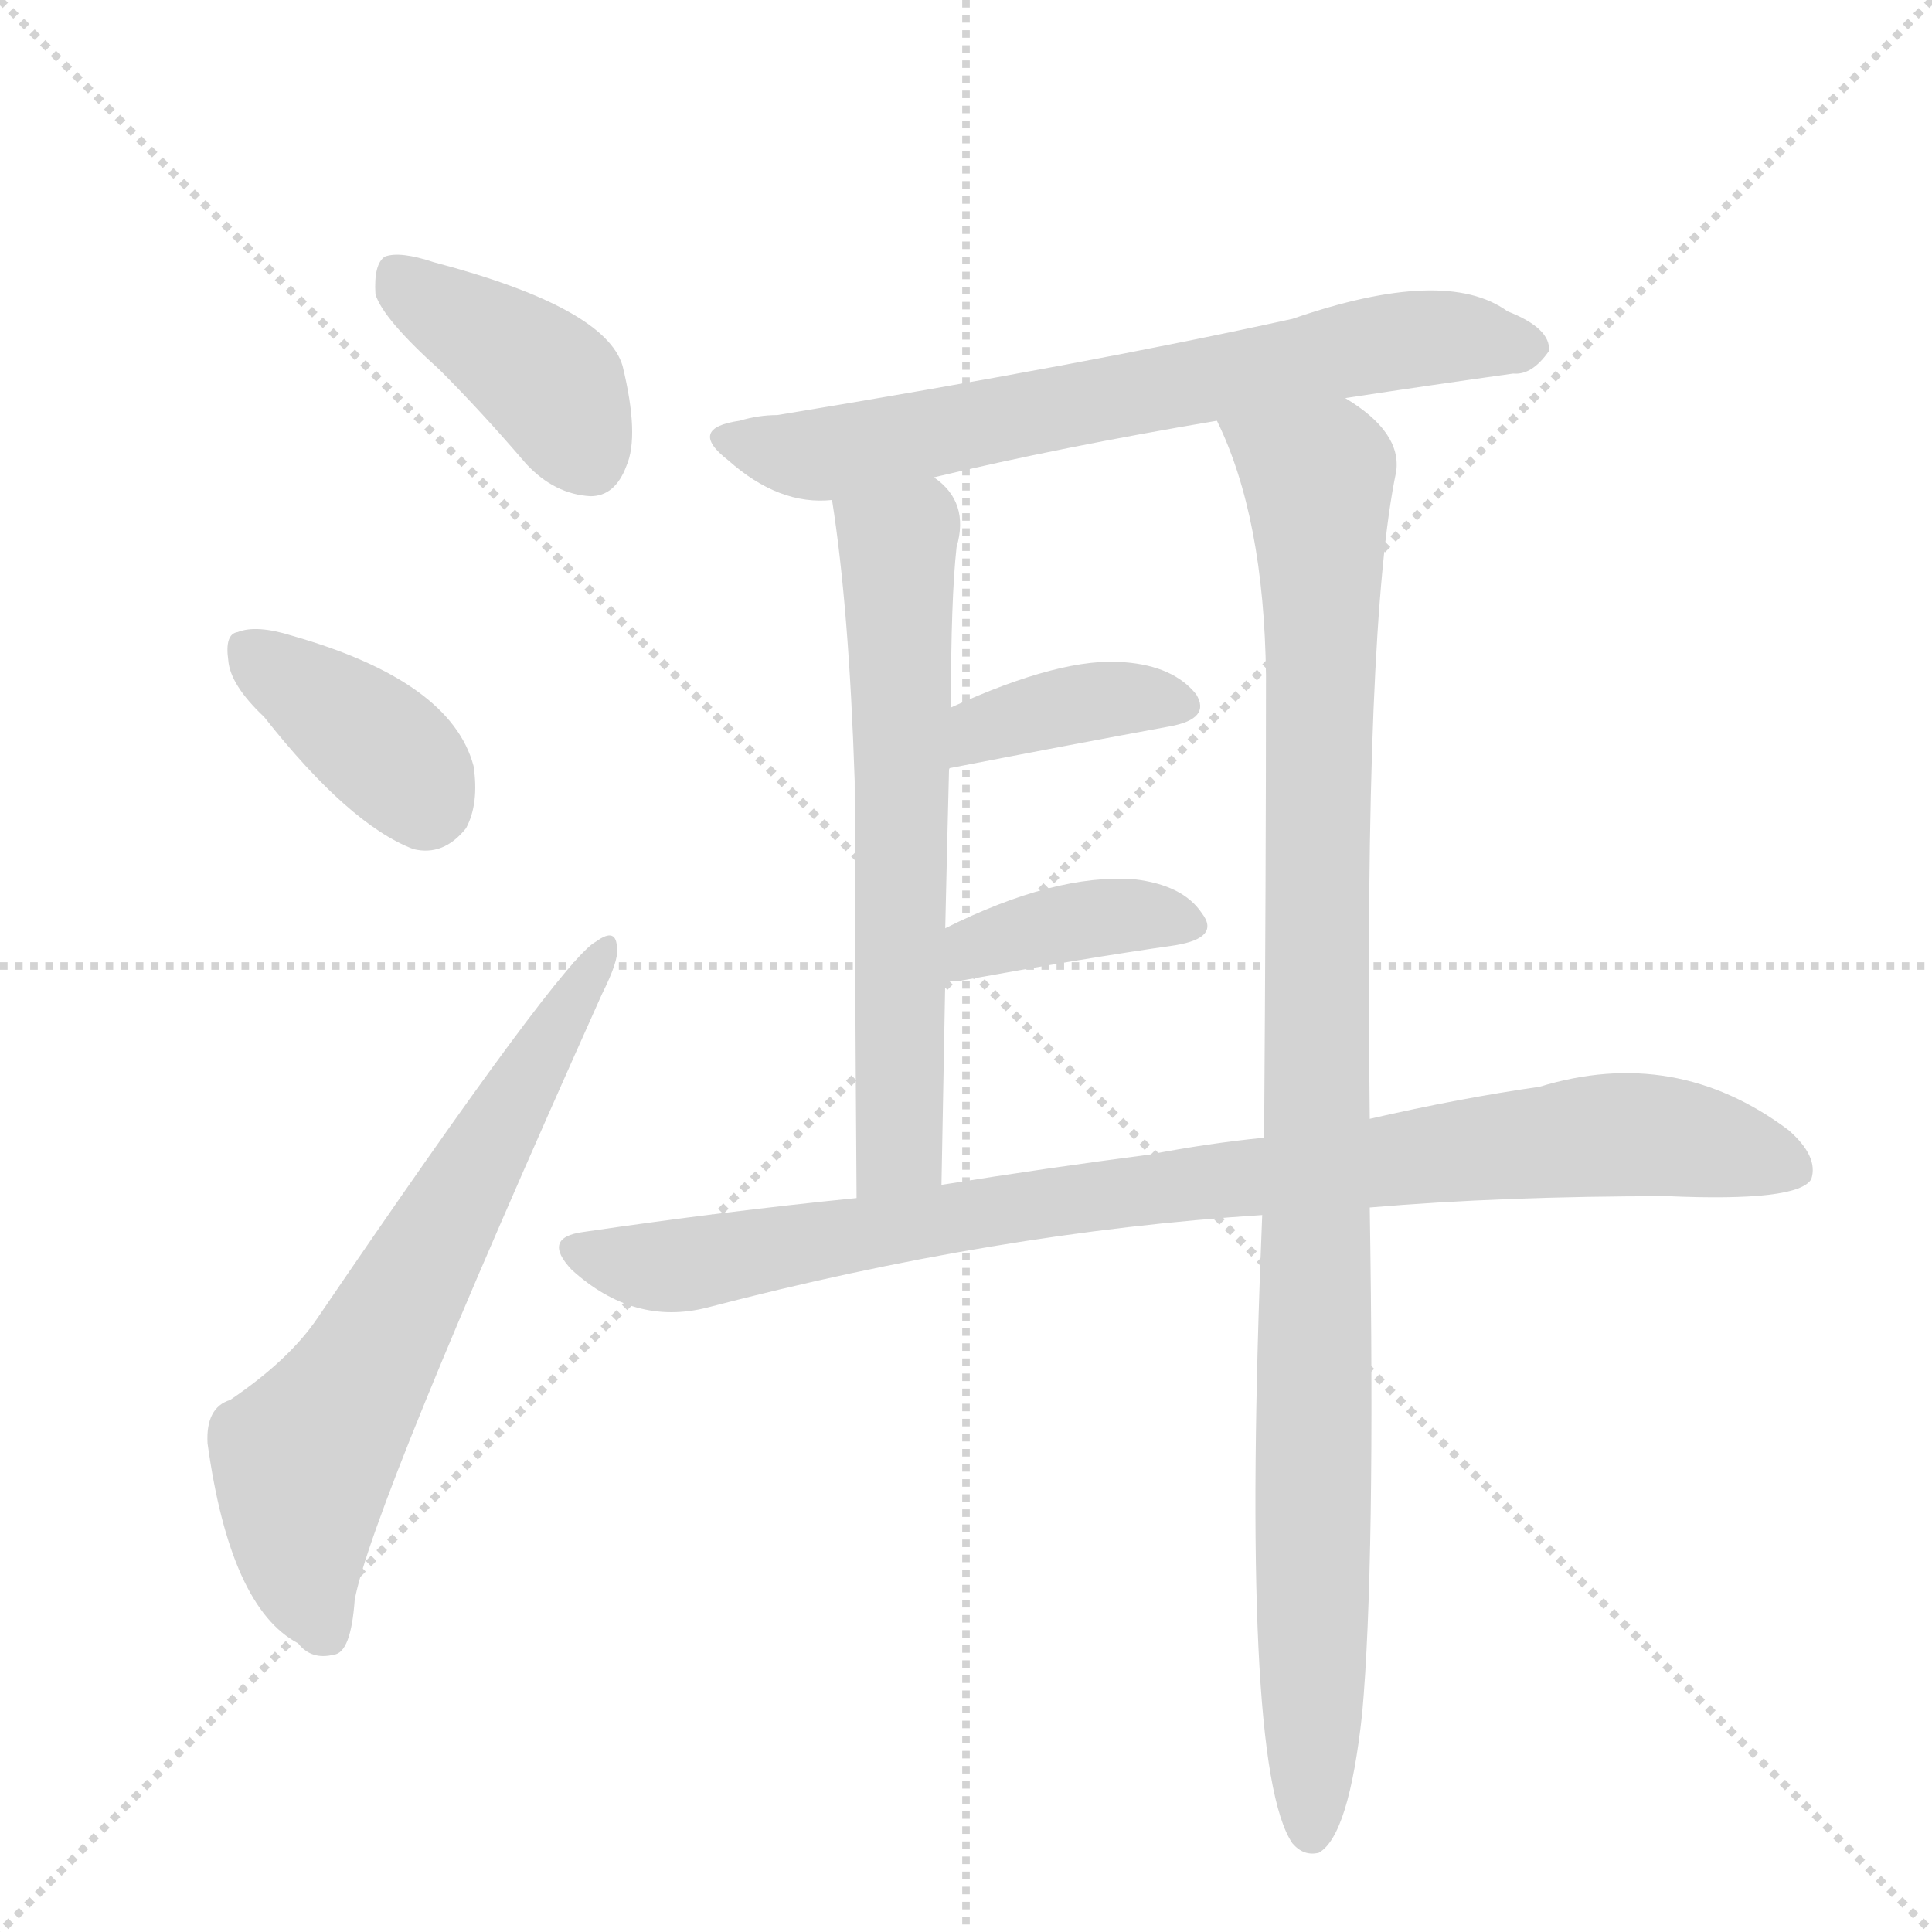
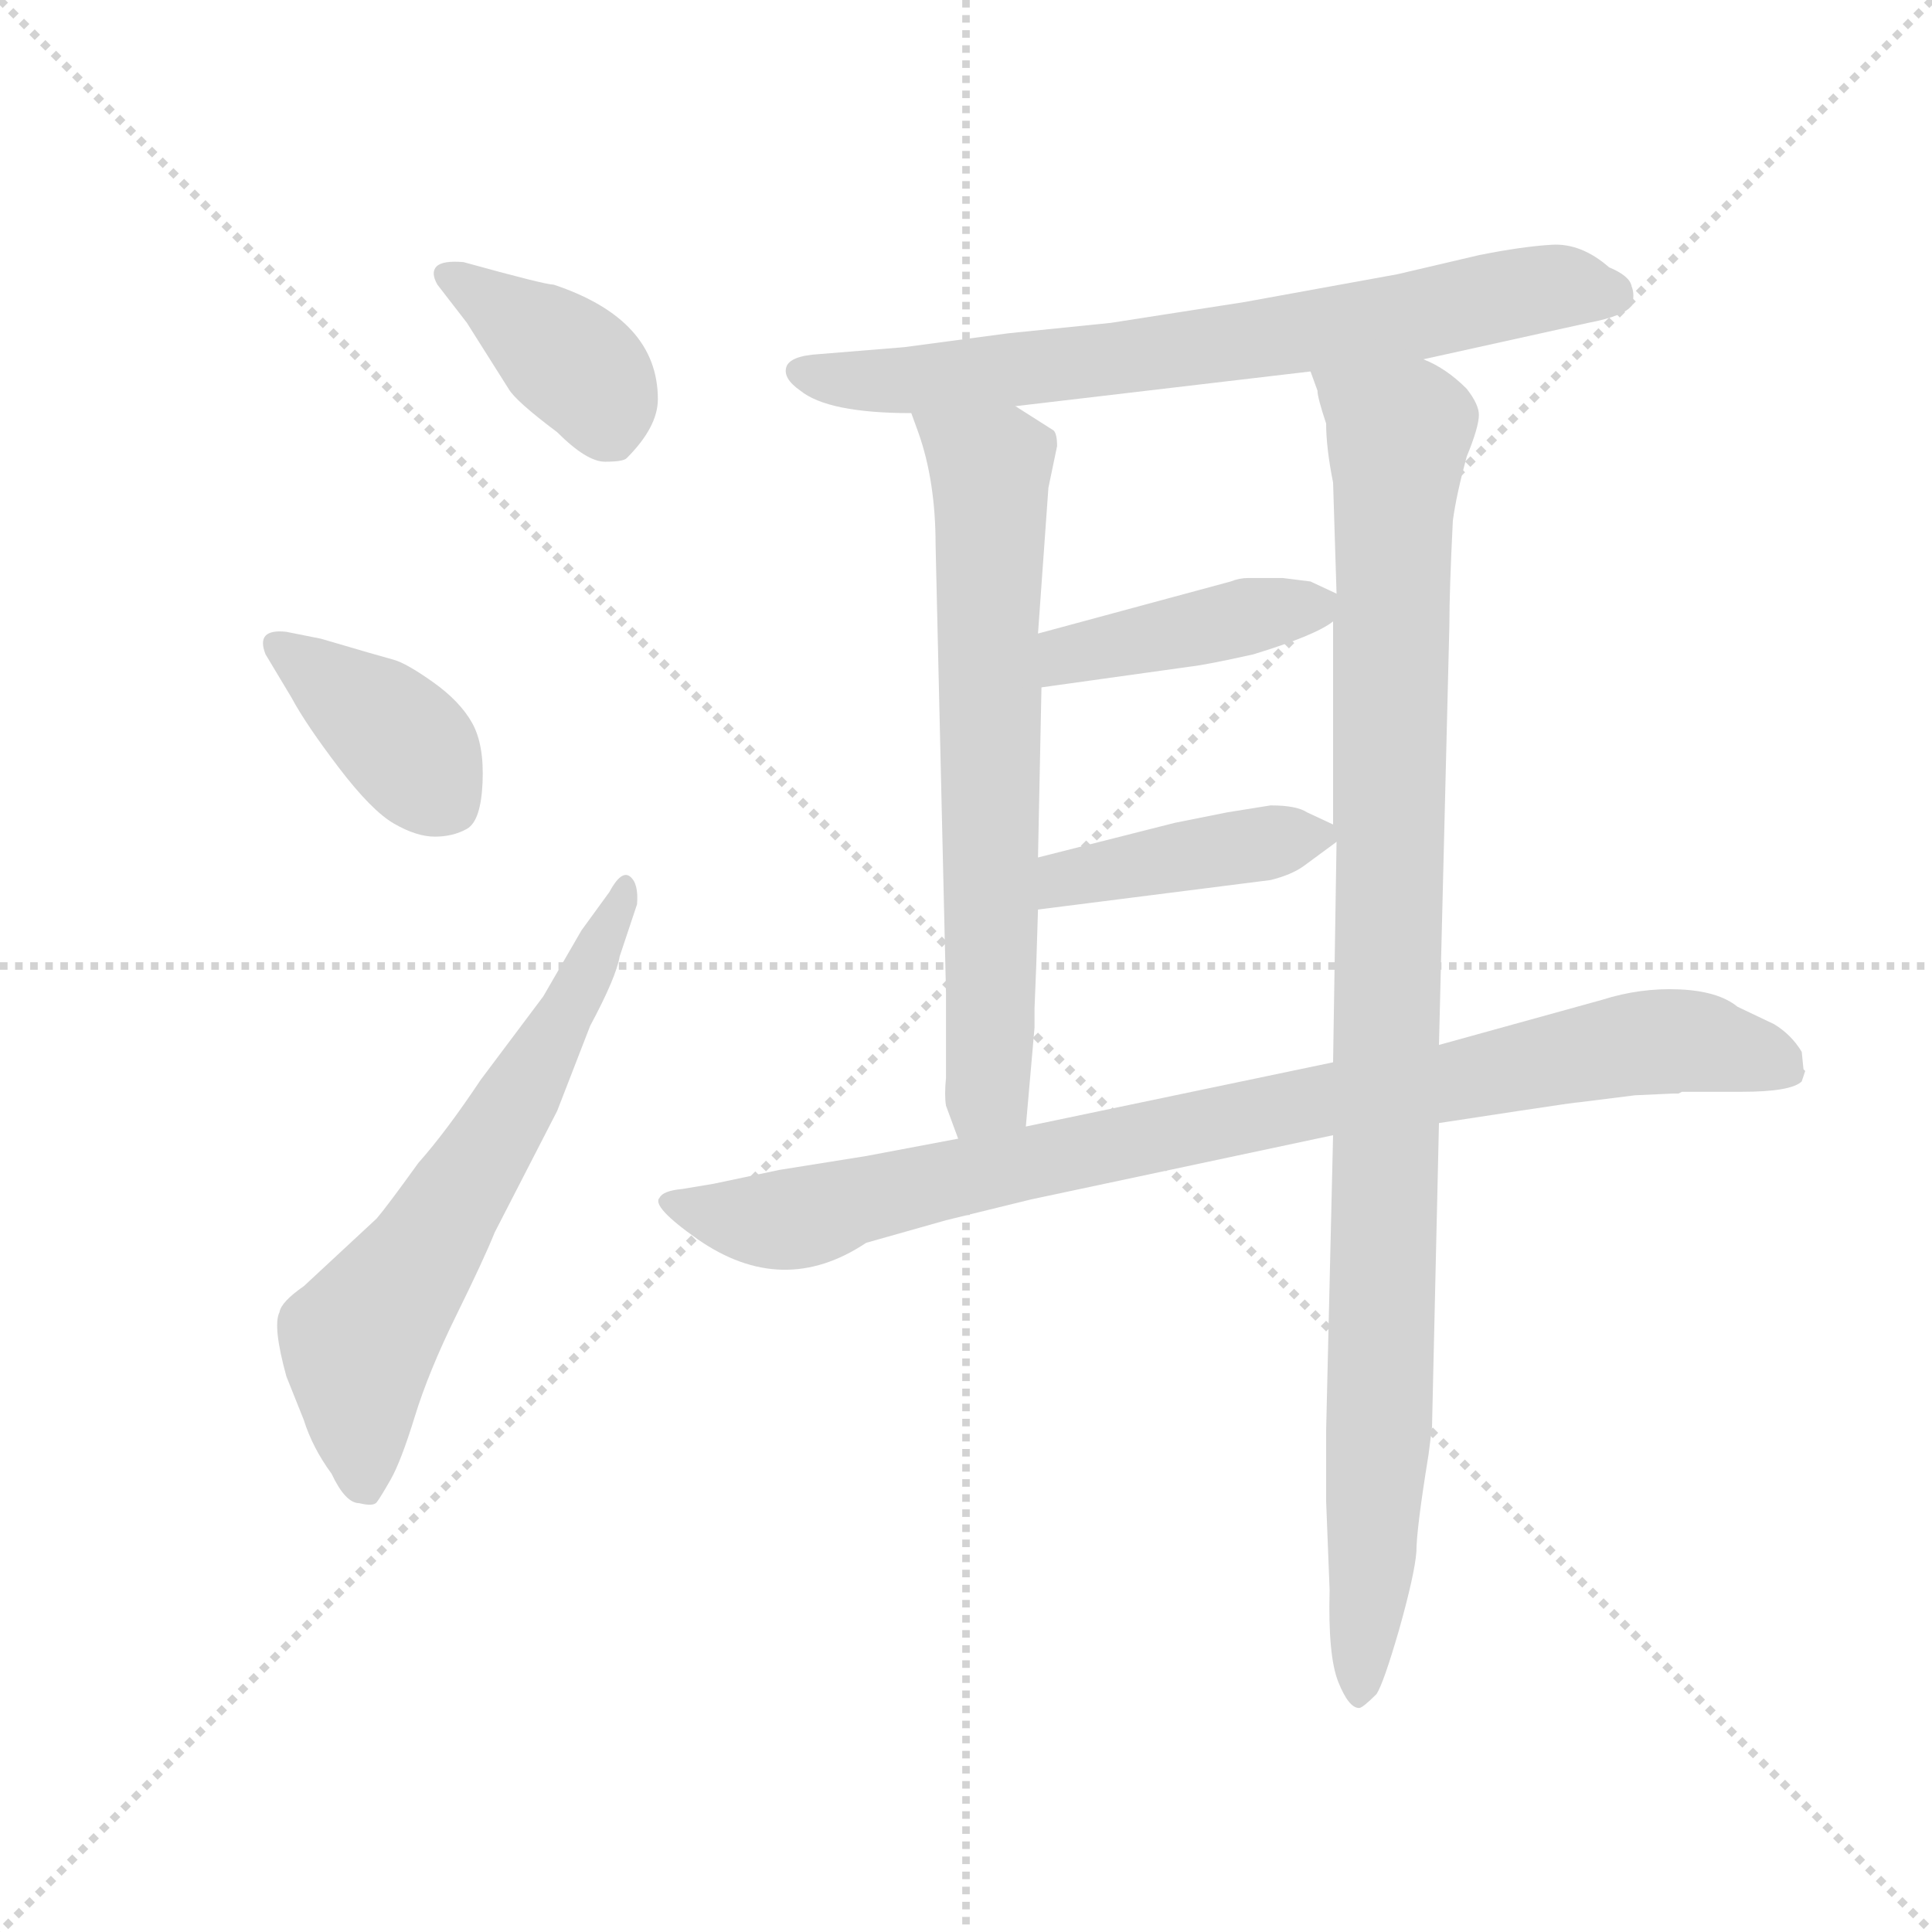
<svg xmlns="http://www.w3.org/2000/svg" version="1.1" viewBox="0 0 1024 1024">
  <g stroke="lightgray" stroke-dasharray="1,1" stroke-width="1" transform="scale(4, 4)">
    <line x1="0" y1="0" x2="256" y2="256" />
    <line x1="256" y1="0" x2="0" y2="256" />
    <line x1="128" y1="0" x2="128" y2="256" />
    <line x1="0" y1="128" x2="256" y2="128" />
  </g>
-   <g transform="scale(1, -1) translate(0, -900)">
+   <g transform="scale(0.92, -0.92) translate(60, -830)">
    <style type="text/css">
      
        @keyframes keyframes0 {
          from {
            stroke: blue;
-             stroke-dashoffset: 402;
-             stroke-width: 128;
-           }
-           57% {
+             stroke-dashoffset: 386;
+             stroke-width: 128;
+           }
+           56% {
            animation-timing-function: step-end;
            stroke: blue;
            stroke-dashoffset: 0;
            stroke-width: 128;
          }
          to {
            stroke: black;
            stroke-width: 1024;
          }
        }
        #make-me-a-hanzi-animation-0 {
-           animation: keyframes0 0.577s both;
+           animation: keyframes0 0.564s both;
          animation-delay: 0s;
          animation-timing-function: linear;
        }
      
        @keyframes keyframes1 {
          from {
            stroke: blue;
-             stroke-dashoffset: 379;
-             stroke-width: 128;
-           }
-           55% {
+             stroke-dashoffset: 392;
+             stroke-width: 128;
+           }
+           56% {
            animation-timing-function: step-end;
            stroke: blue;
            stroke-dashoffset: 0;
            stroke-width: 128;
          }
          to {
            stroke: black;
            stroke-width: 1024;
          }
        }
        #make-me-a-hanzi-animation-1 {
-           animation: keyframes1 0.558s both;
-           animation-delay: 0.577s;
+           animation: keyframes1 0.569s both;
+           animation-delay: 0.564s;
          animation-timing-function: linear;
        }
      
        @keyframes keyframes2 {
          from {
            stroke: blue;
-             stroke-dashoffset: 661;
+             stroke-dashoffset: 639;
            stroke-width: 128;
          }
          68% {
            animation-timing-function: step-end;
            stroke: blue;
            stroke-dashoffset: 0;
            stroke-width: 128;
          }
          to {
            stroke: black;
            stroke-width: 1024;
          }
        }
        #make-me-a-hanzi-animation-2 {
-           animation: keyframes2 0.788s both;
-           animation-delay: 1.136s;
+           animation: keyframes2 0.77s both;
+           animation-delay: 1.133s;
          animation-timing-function: linear;
        }
      
        @keyframes keyframes3 {
          from {
            stroke: blue;
-             stroke-dashoffset: 686;
+             stroke-dashoffset: 729;
+             stroke-width: 128;
+           }
+           70% {
+             animation-timing-function: step-end;
+             stroke: blue;
+             stroke-dashoffset: 0;
+             stroke-width: 128;
+           }
+           to {
+             stroke: black;
+             stroke-width: 1024;
+           }
+         }
+         #make-me-a-hanzi-animation-3 {
+           animation: keyframes3 0.843s both;
+           animation-delay: 1.903s;
+           animation-timing-function: linear;
+         }
+       
+         @keyframes keyframes4 {
+           from {
+             stroke: blue;
+             stroke-dashoffset: 684;
            stroke-width: 128;
          }
          69% {
            animation-timing-function: step-end;
            stroke: blue;
            stroke-dashoffset: 0;
            stroke-width: 128;
          }
          to {
            stroke: black;
            stroke-width: 1024;
          }
        }
-         #make-me-a-hanzi-animation-3 {
-           animation: keyframes3 0.808s both;
-           animation-delay: 1.924s;
-           animation-timing-function: linear;
-         }
-       
-         @keyframes keyframes4 {
-           from {
-             stroke: blue;
-             stroke-dashoffset: 630;
-             stroke-width: 128;
-           }
-           67% {
-             animation-timing-function: step-end;
-             stroke: blue;
-             stroke-dashoffset: 0;
-             stroke-width: 128;
-           }
-           to {
-             stroke: black;
-             stroke-width: 1024;
-           }
-         }
        #make-me-a-hanzi-animation-4 {
-           animation: keyframes4 0.763s both;
-           animation-delay: 2.732s;
+           animation: keyframes4 0.807s both;
+           animation-delay: 2.746s;
          animation-timing-function: linear;
        }
      
        @keyframes keyframes5 {
          from {
            stroke: blue;
-             stroke-dashoffset: 1027;
+             stroke-dashoffset: 1036;
            stroke-width: 128;
          }
          77% {
            animation-timing-function: step-end;
            stroke: blue;
            stroke-dashoffset: 0;
            stroke-width: 128;
          }
          to {
            stroke: black;
            stroke-width: 1024;
          }
        }
        #make-me-a-hanzi-animation-5 {
-           animation: keyframes5 1.086s both;
-           animation-delay: 3.494s;
+           animation: keyframes5 1.093s both;
+           animation-delay: 3.553s;
          animation-timing-function: linear;
        }
      
        @keyframes keyframes6 {
          from {
            stroke: blue;
-             stroke-dashoffset: 379;
-             stroke-width: 128;
-           }
-           55% {
+             stroke-dashoffset: 423;
+             stroke-width: 128;
+           }
+           58% {
            animation-timing-function: step-end;
            stroke: blue;
            stroke-dashoffset: 0;
            stroke-width: 128;
          }
          to {
            stroke: black;
            stroke-width: 1024;
          }
        }
        #make-me-a-hanzi-animation-6 {
-           animation: keyframes6 0.558s both;
-           animation-delay: 4.58s;
+           animation: keyframes6 0.594s both;
+           animation-delay: 4.646s;
          animation-timing-function: linear;
        }
      
        @keyframes keyframes7 {
          from {
            stroke: blue;
-             stroke-dashoffset: 386;
-             stroke-width: 128;
-           }
-           56% {
+             stroke-dashoffset: 417;
+             stroke-width: 128;
+           }
+           58% {
            animation-timing-function: step-end;
            stroke: blue;
            stroke-dashoffset: 0;
            stroke-width: 128;
          }
          to {
            stroke: black;
            stroke-width: 1024;
          }
        }
        #make-me-a-hanzi-animation-7 {
-           animation: keyframes7 0.564s both;
-           animation-delay: 5.139s;
+           animation: keyframes7 0.589s both;
+           animation-delay: 5.24s;
          animation-timing-function: linear;
        }
      
        @keyframes keyframes8 {
          from {
            stroke: blue;
-             stroke-dashoffset: 908;
+             stroke-dashoffset: 920;
            stroke-width: 128;
          }
          75% {
            animation-timing-function: step-end;
            stroke: blue;
            stroke-dashoffset: 0;
            stroke-width: 128;
          }
          to {
            stroke: black;
            stroke-width: 1024;
          }
        }
        #make-me-a-hanzi-animation-8 {
-           animation: keyframes8 0.989s both;
-           animation-delay: 5.703s;
+           animation: keyframes8 0.999s both;
+           animation-delay: 5.83s;
          animation-timing-function: linear;
        }
      
    </style>
-     <path d="M 233 704 Q 255 682 279 654 Q 294 638 313 637 Q 326 637 332 653 Q 339 669 330 706 Q 321 737 230 761 Q 212 767 204 764 Q 198 760 199 744 Q 203 731 233 704 Z" fill="lightgray" />
-     <path d="M 140 520 Q 185 463 219 450 Q 235 446 247 461 Q 254 474 251 494 Q 239 539 155 563 Q 136 569 126 565 Q 119 564 121 550 Q 122 537 140 520 Z" fill="lightgray" />
-     <path d="M 122 158 Q 109 154 110 135 Q 122 48 158 29 Q 165 20 177 23 Q 186 24 188 52 Q 197 101 319 373 Q 328 391 327 397 Q 327 409 316 401 Q 298 392 168 201 Q 153 179 122 158 Z" fill="lightgray" />
-     <path d="M 713 689 Q 759 696 802 702 Q 812 701 821 714 Q 822 726 799 735 Q 766 759 685 731 Q 576 707 412 680 Q 402 680 392 677 Q 364 673 386 656 Q 413 632 441 635 L 495 647 Q 562 663 645 677 L 713 689 Z" fill="lightgray" />
-     <path d="M 441 635 Q 450 578 453 486 Q 453 407 454 265 C 454 235 498 242 499 272 Q 500 329 501 380 L 501 408 Q 502 453 503 492 L 504 525 Q 504 583 507 610 Q 514 634 495 647 C 474 668 437 665 441 635 Z" fill="lightgray" />
-     <path d="M 726 307 Q 723 569 740 650 Q 743 671 713 689 C 690 708 634 705 645 677 Q 670 626 671 542 Q 671 437 670 297 L 669 256 Q 657 -36 685 -77 Q 691 -84 699 -82 Q 715 -73 722 -8 Q 729 70 726 260 L 726 307 Z" fill="lightgray" />
-     <path d="M 503 492 Q 503 493 504 493 Q 571 506 620 515 Q 642 519 634 532 Q 622 547 596 549 Q 563 552 504 525 C 477 513 475 481 503 492 Z" fill="lightgray" />
-     <path d="M 501 380 Q 504 380 508 380 Q 574 392 623 399 Q 647 403 637 416 Q 627 431 601 434 Q 559 437 501 408 C 474 395 471 380 501 380 Z" fill="lightgray" />
-     <path d="M 726 260 Q 796 266 884 266 Q 953 263 960 275 Q 964 287 948 301 Q 888 346 816 324 Q 774 318 726 307 L 670 297 Q 640 294 609 288 Q 555 281 499 272 L 454 265 Q 384 258 309 247 Q 287 244 303 227 Q 336 197 375 207 Q 528 247 669 256 L 726 260 Z" fill="lightgray" />
+     <path d="M 259 666 Q 254 666 207 679 Q 195 680 191.5 676.5 Q 188 673 192 666 L 209 644 L 233 606 Q 237 599 261 581 Q 278 564 288.5 564 Q 299 564 301 566 Q 319 584 319 600 Q 319 646 259 666 Z" fill="lightgray" />
+     <path d="M 105 466 Q 87 468 93 453 L 108 428 Q 116 413 135 388 Q 154 363 167 355.5 Q 180 348 190.5 348 Q 201 348 209 352.5 Q 217 357 218 379 Q 219 401 212 413.5 Q 205 426 189.5 437 Q 174 448 166.5 450 Q 159 452 125 462 L 105 466 Z" fill="lightgray" />
+     <path d="M 275 294 L 253 256 L 217 208 Q 197 178 181 160 Q 163 135 157 128 L 115 89 Q 102 80 101 74 Q 97 66 105 37 L 115 12 Q 120 -4 131 -19 Q 139 -36 147 -36 Q 155 -38 157 -35.5 Q 159 -33 165 -22.5 Q 171 -12 179 14 Q 187 40 203 72.5 Q 219 105 225 120 L 261 190 L 280 239 Q 295 267 297 279 L 307 309 Q 308 321 303 325 Q 298 329 291 316 L 275 294 Z" fill="lightgray" />
+     <path d="M 461 630 L 412 626 Q 395 625 393 618.5 Q 391 612 401 605 Q 417 592 465 592 L 525 596 L 695 616 L 760 623 L 855 644 Q 876 648 880 654 Q 882 660 880 665 Q 879 671 867 676 Q 851 690 834 689 Q 817 688 792 683 L 745 672 L 657 656 L 580 644 L 521 638 L 461 630 Z" fill="lightgray" />
+     <path d="M 465 592 L 469 581 Q 479 553 479 516 L 485 258 L 485 209 Q 484 199 485 193 L 492 174 C 502 146 528 151 531 181 L 536 238 L 536 249 L 537 274 L 538 306 L 538 336 L 540 434 L 538 465 L 544 549 L 549 573 Q 549 580 547 582 L 525 596 C 500 612 455 620 465 592 Z" fill="lightgray" />
+     <path d="M 708 176 L 704 6 L 704 -35 L 706 -86 Q 705 -124 711 -139 Q 717 -154 723 -154 Q 725 -154 733 -146 Q 737 -140 746 -109 Q 755 -77 756 -64 Q 756 -51 763 -8 L 765 8 L 769 183 L 769 228 L 775 470 Q 775 490 777 530 Q 779 545 785 567 Q 792 584 792 591 Q 792 597 785 606 Q 773 618 760 623 C 735 639 687 645 695 616 L 699 605 Q 699 601 704 586 Q 704 572 708 552 L 710 488 L 708 472 L 708 355 L 710 345 L 708 218 L 708 176 Z" fill="lightgray" />
+     <path d="M 710 488 L 695 495 L 679 497 L 659 497 Q 654 497 649 495 L 538 465 C 509 457 510 430 540 434 L 626 446 Q 635 447 662 453 Q 698 464 708 472 C 723 482 723 482 710 488 Z" fill="lightgray" />
+     <path d="M 538 306 L 672 323 Q 684 326 691 331 L 710 345 C 718 351 718 351 708 355 L 693 362 Q 687 366 672 366 L 647 362 L 617 356 L 538 336 C 509 329 508 302 538 306 Z" fill="lightgray" />
+     <path d="M 492 174 L 439 164 L 389 156 L 351 148 L 333 145 Q 322 144 320 140 Q 315 135 342 116 Q 391 82 439 114 L 485 127 L 534 139 L 708 176 L 769 183 L 815 190 Q 848 195 850 195 L 882 199 L 904 200 L 907 200 L 909 201 L 943 201 Q 972 201 978 207 L 980 213 L 979 214 L 978 224 Q 972 234 962 240 L 941 250 Q 930 259 907.5 260 Q 885 261 863 254 L 769 228 L 708 218 L 531 181 L 492 174 Z" fill="lightgray" />
    <clipPath id="make-me-a-hanzi-clip-0">
-       <path d="M 233 704 Q 255 682 279 654 Q 294 638 313 637 Q 326 637 332 653 Q 339 669 330 706 Q 321 737 230 761 Q 212 767 204 764 Q 198 760 199 744 Q 203 731 233 704 Z" />
-     </clipPath>
-     <path clip-path="url(#make-me-a-hanzi-clip-0)" d="M 210 756 L 221 743 L 287 701 L 312 657" fill="none" id="make-me-a-hanzi-animation-0" stroke-dasharray="274 548" stroke-linecap="round" />
+       <path d="M 259 666 Q 254 666 207 679 Q 195 680 191.5 676.5 Q 188 673 192 666 L 209 644 L 233 606 Q 237 599 261 581 Q 278 564 288.5 564 Q 299 564 301 566 Q 319 584 319 600 Q 319 646 259 666 Z" />
+     </clipPath>
+     <path clip-path="url(#make-me-a-hanzi-clip-0)" d="M 200 672 L 279 613 L 292 584" fill="none" id="make-me-a-hanzi-animation-0" stroke-dasharray="258 516" stroke-linecap="round" />
    <clipPath id="make-me-a-hanzi-clip-1">
-       <path d="M 140 520 Q 185 463 219 450 Q 235 446 247 461 Q 254 474 251 494 Q 239 539 155 563 Q 136 569 126 565 Q 119 564 121 550 Q 122 537 140 520 Z" />
-     </clipPath>
-     <path clip-path="url(#make-me-a-hanzi-clip-1)" d="M 134 554 L 210 497 L 226 474" fill="none" id="make-me-a-hanzi-animation-1" stroke-dasharray="251 502" stroke-linecap="round" />
+       <path d="M 105 466 Q 87 468 93 453 L 108 428 Q 116 413 135 388 Q 154 363 167 355.5 Q 180 348 190.5 348 Q 201 348 209 352.5 Q 217 357 218 379 Q 219 401 212 413.5 Q 205 426 189.5 437 Q 174 448 166.5 450 Q 159 452 125 462 L 105 466 Z" />
+     </clipPath>
+     <path clip-path="url(#make-me-a-hanzi-clip-1)" d="M 100 458 L 171 404 L 199 366" fill="none" id="make-me-a-hanzi-animation-1" stroke-dasharray="264 528" stroke-linecap="round" />
    <clipPath id="make-me-a-hanzi-clip-2">
-       <path d="M 122 158 Q 109 154 110 135 Q 122 48 158 29 Q 165 20 177 23 Q 186 24 188 52 Q 197 101 319 373 Q 328 391 327 397 Q 327 409 316 401 Q 298 392 168 201 Q 153 179 122 158 Z" />
-     </clipPath>
-     <path clip-path="url(#make-me-a-hanzi-clip-2)" d="M 172 35 L 161 64 L 161 126 L 320 394" fill="none" id="make-me-a-hanzi-animation-2" stroke-dasharray="533 1066" stroke-linecap="round" />
+       <path d="M 275 294 L 253 256 L 217 208 Q 197 178 181 160 Q 163 135 157 128 L 115 89 Q 102 80 101 74 Q 97 66 105 37 L 115 12 Q 120 -4 131 -19 Q 139 -36 147 -36 Q 155 -38 157 -35.5 Q 159 -33 165 -22.5 Q 171 -12 179 14 Q 187 40 203 72.5 Q 219 105 225 120 L 261 190 L 280 239 Q 295 267 297 279 L 307 309 Q 308 321 303 325 Q 298 329 291 316 L 275 294 Z" />
+     </clipPath>
+     <path clip-path="url(#make-me-a-hanzi-clip-2)" d="M 151 -23 L 146 56 L 229 180 L 299 318" fill="none" id="make-me-a-hanzi-animation-2" stroke-dasharray="511 1022" stroke-linecap="round" />
    <clipPath id="make-me-a-hanzi-clip-3">
-       <path d="M 713 689 Q 759 696 802 702 Q 812 701 821 714 Q 822 726 799 735 Q 766 759 685 731 Q 576 707 412 680 Q 402 680 392 677 Q 364 673 386 656 Q 413 632 441 635 L 495 647 Q 562 663 645 677 L 713 689 Z" />
-     </clipPath>
-     <path clip-path="url(#make-me-a-hanzi-clip-3)" d="M 387 667 L 434 659 L 747 720 L 810 716" fill="none" id="make-me-a-hanzi-animation-3" stroke-dasharray="558 1116" stroke-linecap="round" />
+       <path d="M 461 630 L 412 626 Q 395 625 393 618.5 Q 391 612 401 605 Q 417 592 465 592 L 525 596 L 695 616 L 760 623 L 855 644 Q 876 648 880 654 Q 882 660 880 665 Q 879 671 867 676 Q 851 690 834 689 Q 817 688 792 683 L 745 672 L 657 656 L 580 644 L 521 638 L 461 630 Z" />
+     </clipPath>
+     <path clip-path="url(#make-me-a-hanzi-clip-3)" d="M 402 615 L 456 610 L 725 643 L 838 665 L 870 660" fill="none" id="make-me-a-hanzi-animation-3" stroke-dasharray="601 1202" stroke-linecap="round" />
    <clipPath id="make-me-a-hanzi-clip-4">
-       <path d="M 441 635 Q 450 578 453 486 Q 453 407 454 265 C 454 235 498 242 499 272 Q 500 329 501 380 L 501 408 Q 502 453 503 492 L 504 525 Q 504 583 507 610 Q 514 634 495 647 C 474 668 437 665 441 635 Z" />
-     </clipPath>
-     <path clip-path="url(#make-me-a-hanzi-clip-4)" d="M 449 630 L 476 608 L 478 552 L 477 297 L 460 275" fill="none" id="make-me-a-hanzi-animation-4" stroke-dasharray="502 1004" stroke-linecap="round" />
+       <path d="M 465 592 L 469 581 Q 479 553 479 516 L 485 258 L 485 209 Q 484 199 485 193 L 492 174 C 502 146 528 151 531 181 L 536 238 L 536 249 L 537 274 L 538 306 L 538 336 L 540 434 L 538 465 L 544 549 L 549 573 Q 549 580 547 582 L 525 596 C 500 612 455 620 465 592 Z" />
+     </clipPath>
+     <path clip-path="url(#make-me-a-hanzi-clip-4)" d="M 473 589 L 504 565 L 511 544 L 511 233 L 509 201 L 497 181" fill="none" id="make-me-a-hanzi-animation-4" stroke-dasharray="556 1112" stroke-linecap="round" />
    <clipPath id="make-me-a-hanzi-clip-5">
-       <path d="M 726 307 Q 723 569 740 650 Q 743 671 713 689 C 690 708 634 705 645 677 Q 670 626 671 542 Q 671 437 670 297 L 669 256 Q 657 -36 685 -77 Q 691 -84 699 -82 Q 715 -73 722 -8 Q 729 70 726 260 L 726 307 Z" />
-     </clipPath>
-     <path clip-path="url(#make-me-a-hanzi-clip-5)" d="M 653 673 L 699 645 L 695 -72" fill="none" id="make-me-a-hanzi-animation-5" stroke-dasharray="899 1798" stroke-linecap="round" />
+       <path d="M 708 176 L 704 6 L 704 -35 L 706 -86 Q 705 -124 711 -139 Q 717 -154 723 -154 Q 725 -154 733 -146 Q 737 -140 746 -109 Q 755 -77 756 -64 Q 756 -51 763 -8 L 765 8 L 769 183 L 769 228 L 775 470 Q 775 490 777 530 Q 779 545 785 567 Q 792 584 792 591 Q 792 597 785 606 Q 773 618 760 623 C 735 639 687 645 695 616 L 699 605 Q 699 601 704 586 Q 704 572 708 552 L 710 488 L 708 472 L 708 355 L 710 345 L 708 218 L 708 176 Z" />
+     </clipPath>
+     <path clip-path="url(#make-me-a-hanzi-clip-5)" d="M 702 612 L 746 580 L 736 33 L 724 -145" fill="none" id="make-me-a-hanzi-animation-5" stroke-dasharray="908 1816" stroke-linecap="round" />
    <clipPath id="make-me-a-hanzi-clip-6">
-       <path d="M 503 492 Q 503 493 504 493 Q 571 506 620 515 Q 642 519 634 532 Q 622 547 596 549 Q 563 552 504 525 C 477 513 475 481 503 492 Z" />
-     </clipPath>
-     <path clip-path="url(#make-me-a-hanzi-clip-6)" d="M 511 499 L 522 515 L 538 520 L 590 530 L 624 526" fill="none" id="make-me-a-hanzi-animation-6" stroke-dasharray="251 502" stroke-linecap="round" />
+       <path d="M 710 488 L 695 495 L 679 497 L 659 497 Q 654 497 649 495 L 538 465 C 509 457 510 430 540 434 L 626 446 Q 635 447 662 453 Q 698 464 708 472 C 723 482 723 482 710 488 Z" />
+     </clipPath>
+     <path clip-path="url(#make-me-a-hanzi-clip-6)" d="M 546 442 L 555 453 L 704 485" fill="none" id="make-me-a-hanzi-animation-6" stroke-dasharray="295 590" stroke-linecap="round" />
    <clipPath id="make-me-a-hanzi-clip-7">
-       <path d="M 501 380 Q 504 380 508 380 Q 574 392 623 399 Q 647 403 637 416 Q 627 431 601 434 Q 559 437 501 408 C 474 395 471 380 501 380 Z" />
-     </clipPath>
-     <path clip-path="url(#make-me-a-hanzi-clip-7)" d="M 505 387 L 517 399 L 572 412 L 605 415 L 628 409" fill="none" id="make-me-a-hanzi-animation-7" stroke-dasharray="258 516" stroke-linecap="round" />
+       <path d="M 538 306 L 672 323 Q 684 326 691 331 L 710 345 C 718 351 718 351 708 355 L 693 362 Q 687 366 672 366 L 647 362 L 617 356 L 538 336 C 509 329 508 302 538 306 Z" />
+     </clipPath>
+     <path clip-path="url(#make-me-a-hanzi-clip-7)" d="M 545 314 L 562 326 L 700 348" fill="none" id="make-me-a-hanzi-animation-7" stroke-dasharray="289 578" stroke-linecap="round" />
    <clipPath id="make-me-a-hanzi-clip-8">
-       <path d="M 726 260 Q 796 266 884 266 Q 953 263 960 275 Q 964 287 948 301 Q 888 346 816 324 Q 774 318 726 307 L 670 297 Q 640 294 609 288 Q 555 281 499 272 L 454 265 Q 384 258 309 247 Q 287 244 303 227 Q 336 197 375 207 Q 528 247 669 256 L 726 260 Z" />
-     </clipPath>
-     <path clip-path="url(#make-me-a-hanzi-clip-8)" d="M 306 237 L 364 230 L 557 263 L 831 297 L 891 297 L 951 281" fill="none" id="make-me-a-hanzi-animation-8" stroke-dasharray="780 1560" stroke-linecap="round" />
+       <path d="M 492 174 L 439 164 L 389 156 L 351 148 L 333 145 Q 322 144 320 140 Q 315 135 342 116 Q 391 82 439 114 L 485 127 L 534 139 L 708 176 L 769 183 L 815 190 Q 848 195 850 195 L 882 199 L 904 200 L 907 200 L 909 201 L 943 201 Q 972 201 978 207 L 980 213 L 979 214 L 978 224 Q 972 234 962 240 L 941 250 Q 930 259 907.5 260 Q 885 261 863 254 L 769 228 L 708 218 L 531 181 L 492 174 Z" />
+     </clipPath>
+     <path clip-path="url(#make-me-a-hanzi-clip-8)" d="M 328 138 L 359 128 L 400 128 L 660 188 L 877 228 L 923 229 L 977 211" fill="none" id="make-me-a-hanzi-animation-8" stroke-dasharray="792 1584" stroke-linecap="round" />
  </g>
</svg>
